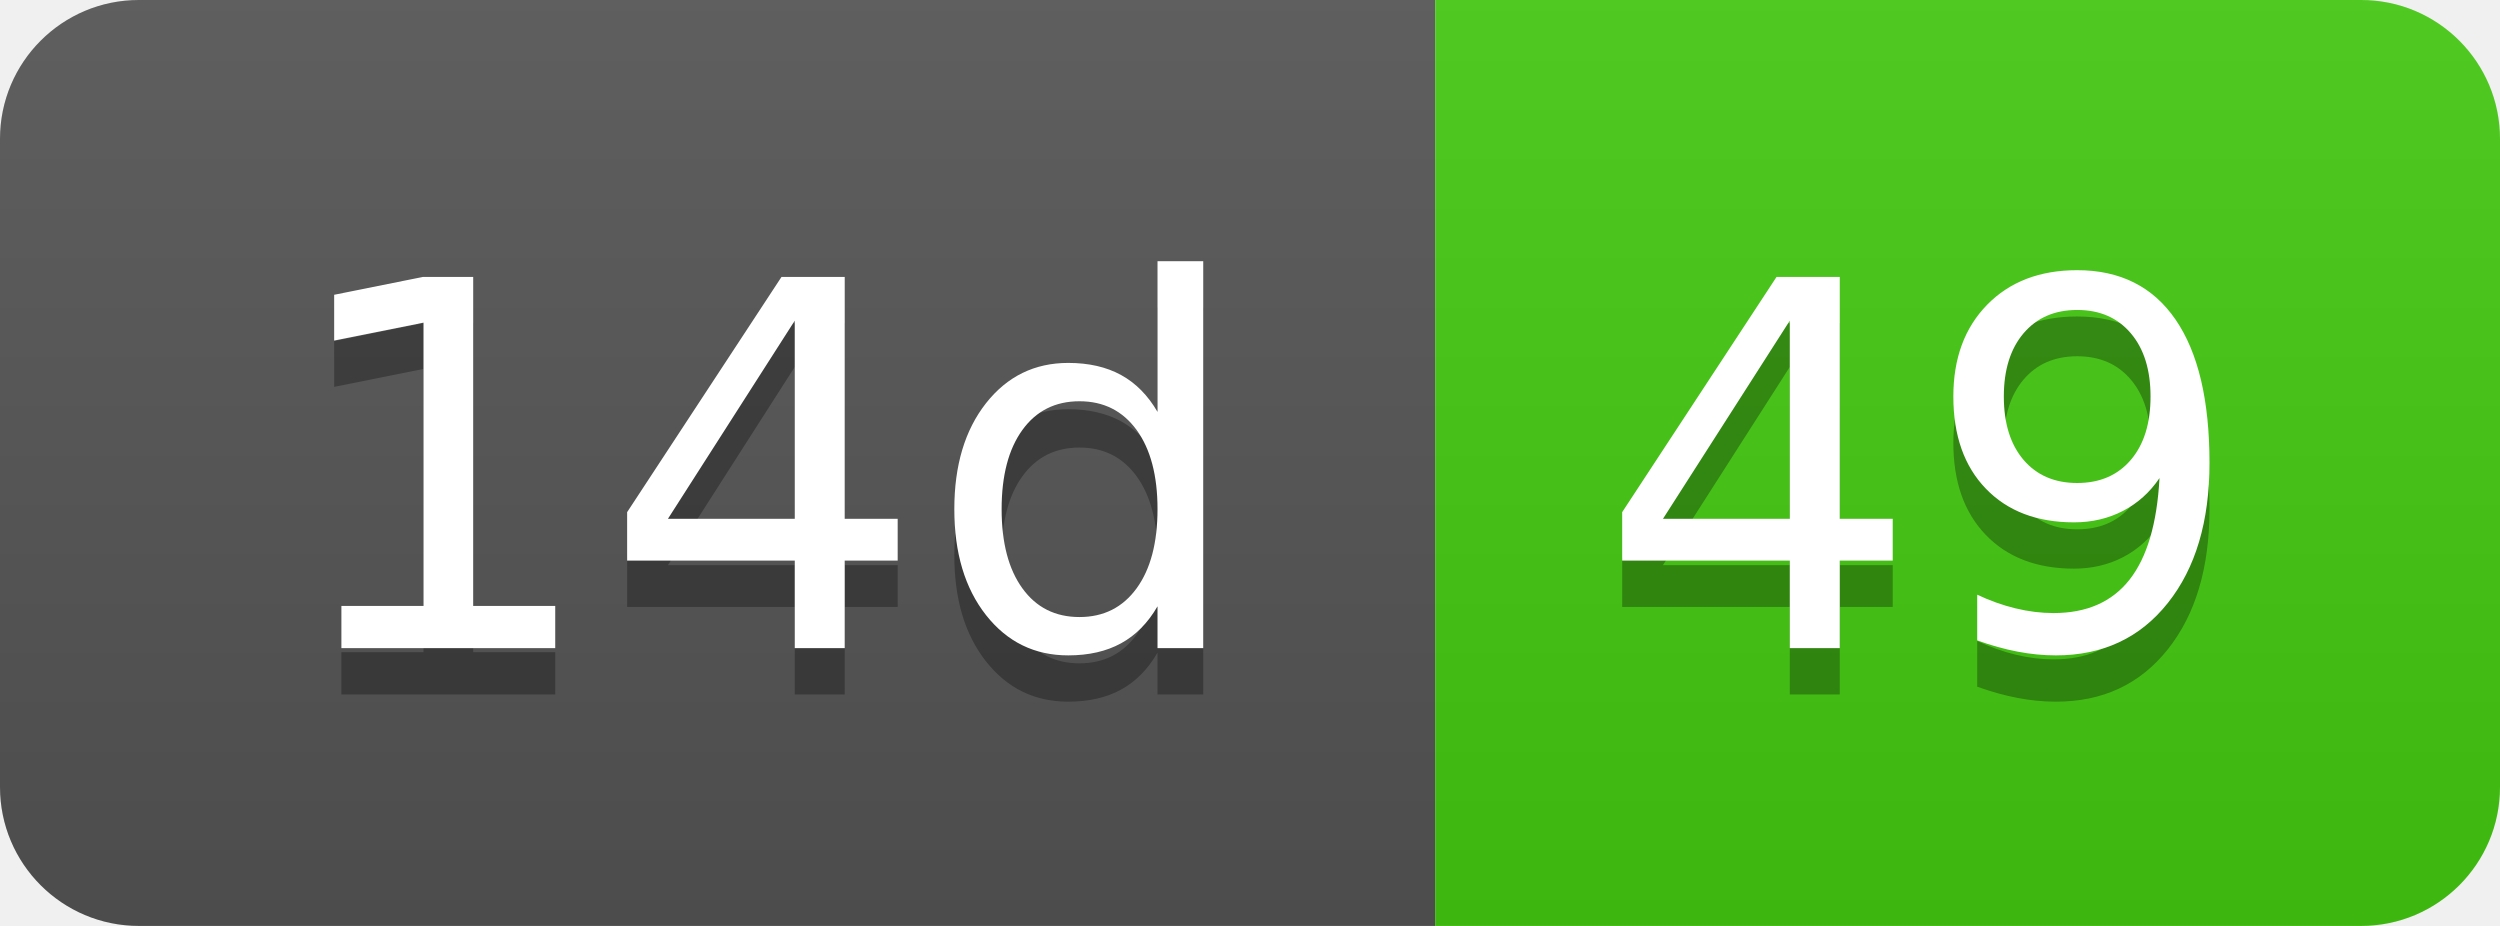
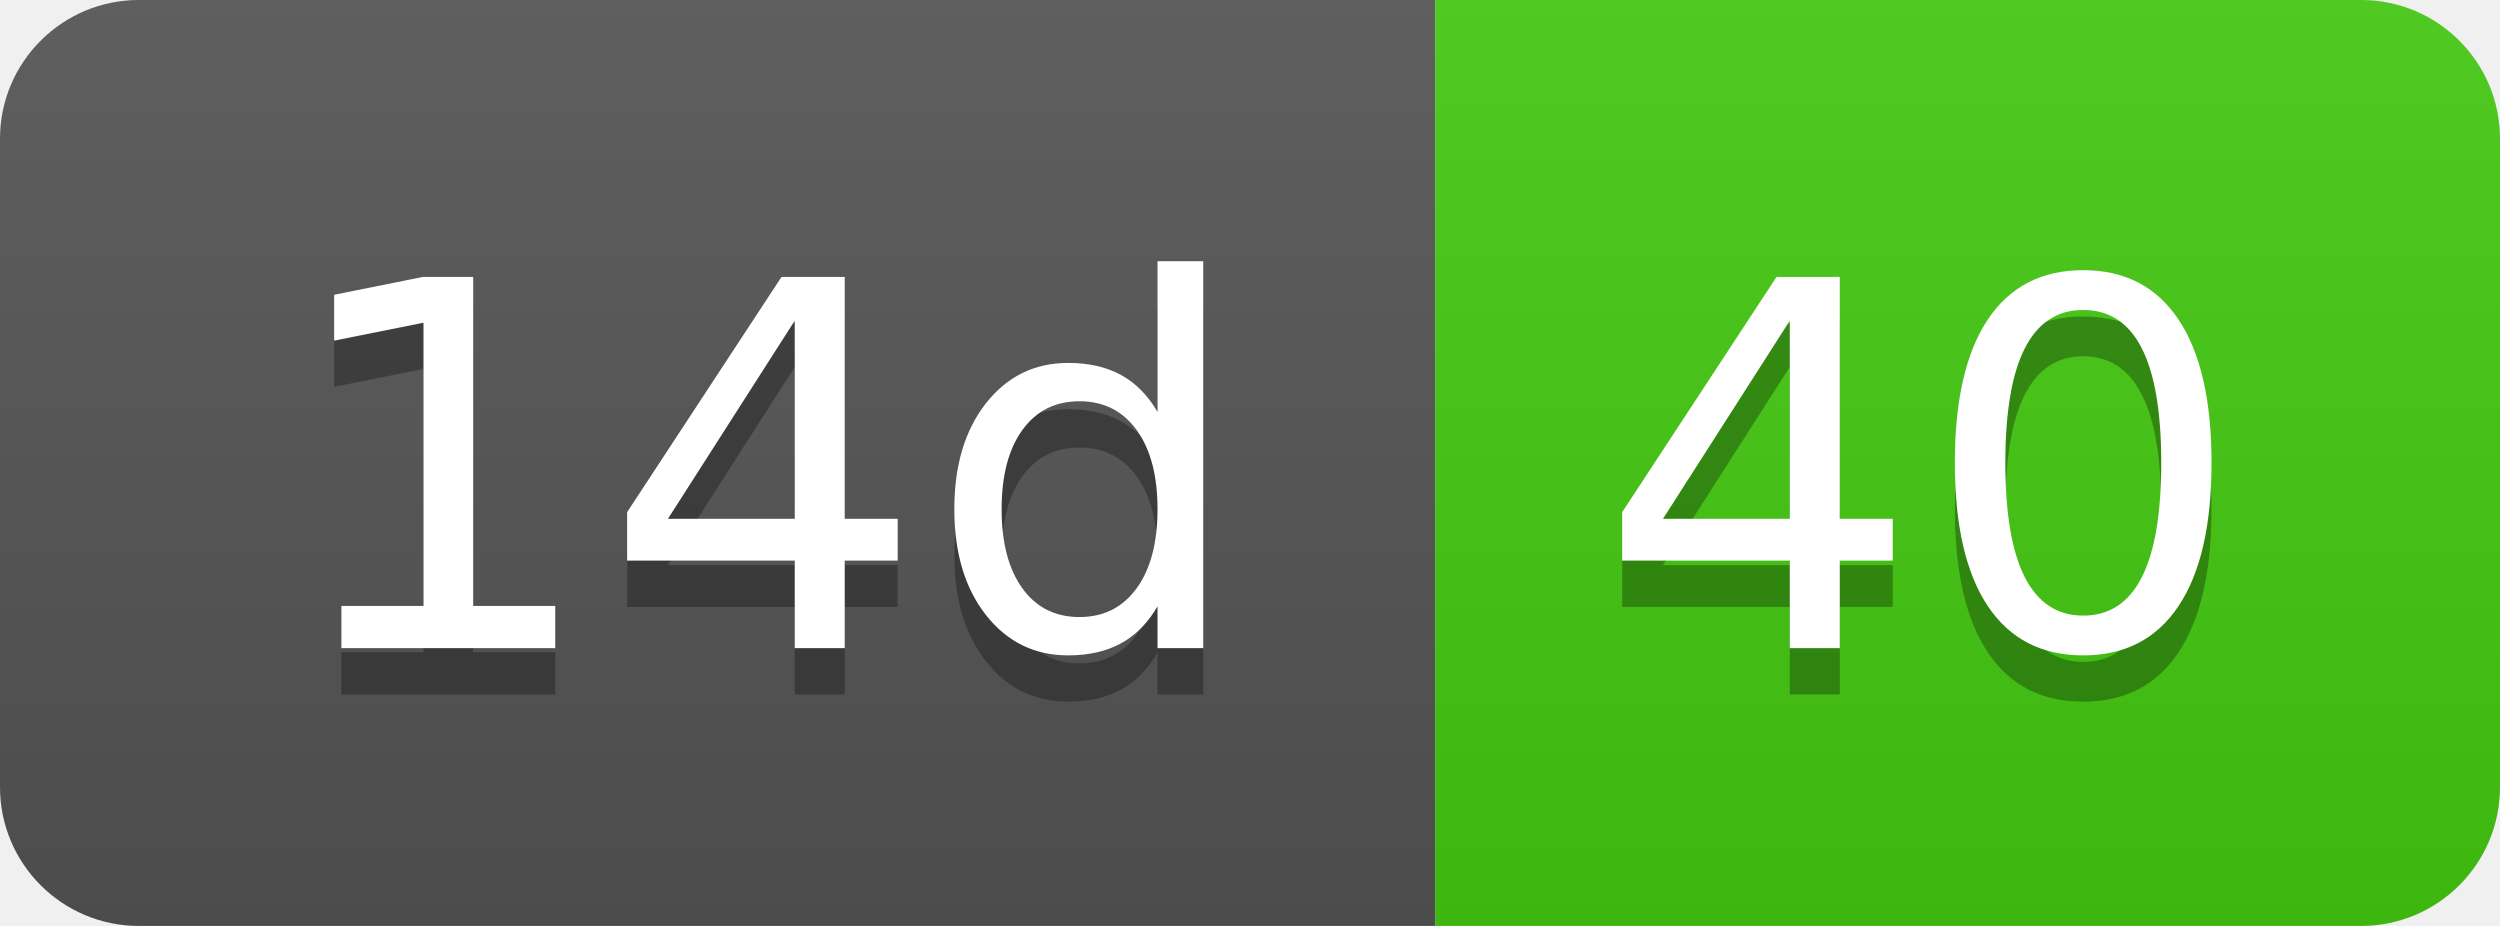
- <svg xmlns="http://www.w3.org/2000/svg" width="54" height="20" role="img" aria-label="14d: 49">
+ <svg xmlns="http://www.w3.org/2000/svg" width="54" height="20" role="img" aria-label="14d: 40">
  <linearGradient id="s" x2="0" y2="100%">
    <stop offset="0" stop-color="#bbb" stop-opacity=".1" />
    <stop offset="1" stop-opacity=".1" />
  </linearGradient>
  <clipPath id="r">
    <rect width="54" height="20" rx="3" fill="#fff" />
  </clipPath>
  <g clip-path="url(#r)">
    <rect width="31" height="20" fill="#555" />
    <rect x="31" width="23" height="20" fill="#4c1" />
    <rect width="54" height="20" fill="url(#s)" />
  </g>
  <g fill="#fff" text-anchor="middle" font-family="Verdana,Geneva,DejaVu Sans,sans-serif" text-rendering="geometricPrecision" font-size="110">
    <text aria-hidden="true" x="165" y="150" fill="#010101" fill-opacity=".3" transform="scale(.1)" textLength="210">14d</text>
    <text x="165" y="140" transform="scale(.1)" fill="#fff" textLength="210">14d</text>
-     <text aria-hidden="true" x="415" y="150" fill="#010101" fill-opacity=".3" transform="scale(.1)" textLength="130">49</text>
-     <text x="415" y="140" transform="scale(.1)" fill="#fff" textLength="130">49</text>
+     <text aria-hidden="true" x="415" y="150" fill="#010101" fill-opacity=".3" transform="scale(.1)" textLength="130">40</text>
+     <text x="415" y="140" transform="scale(.1)" fill="#fff" textLength="130">40</text>
  </g>
</svg>
